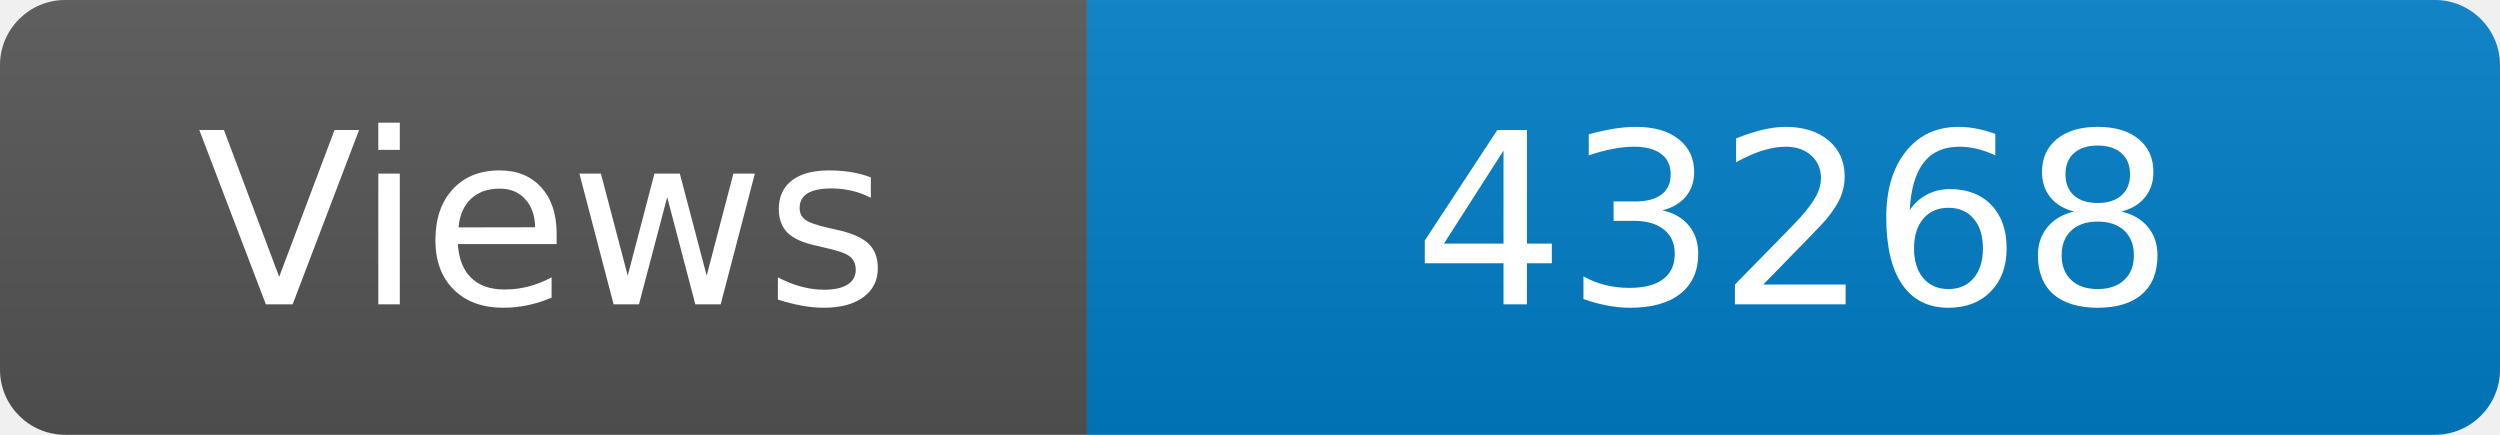
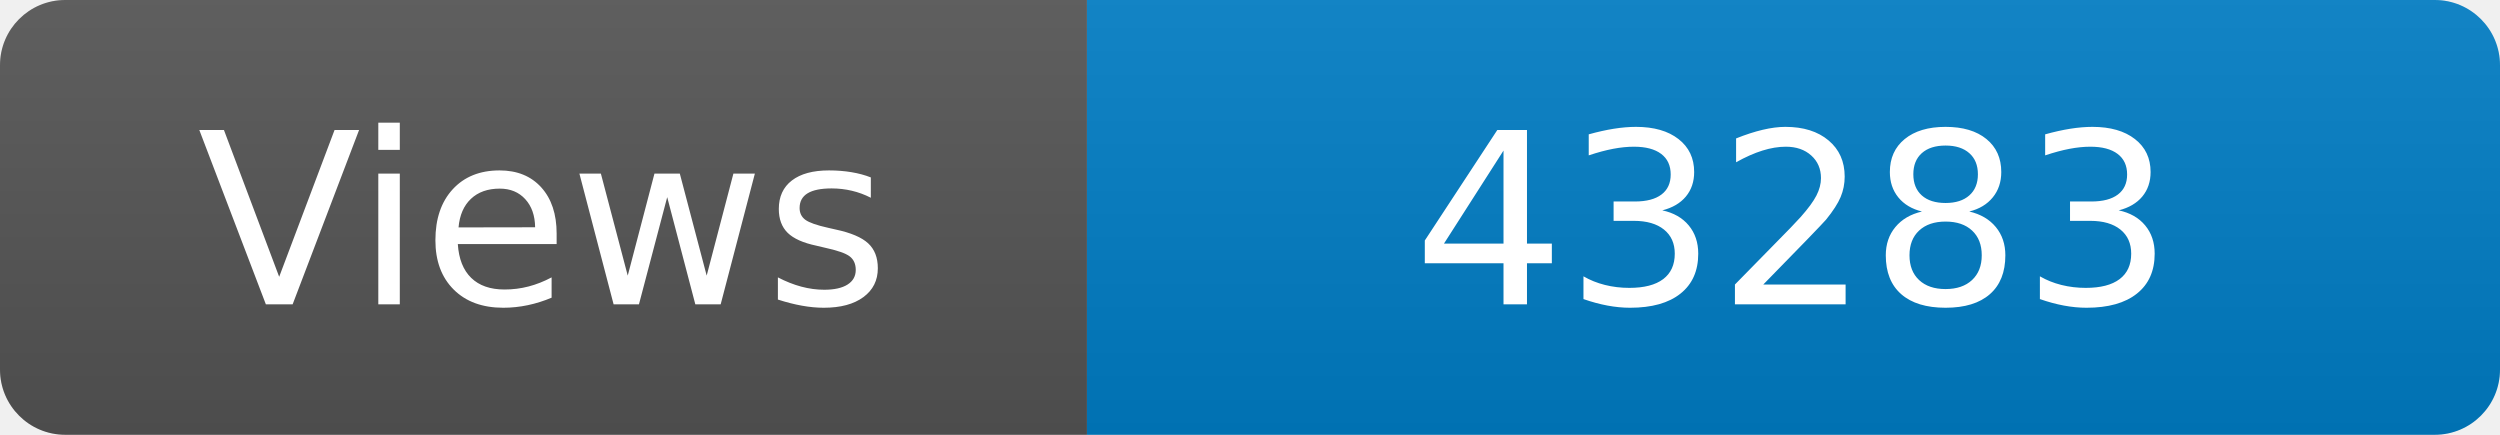
<svg xmlns="http://www.w3.org/2000/svg" width="115" height="20" role="img" aria-label="Maintained?: yes">
  <linearGradient id="s" x2="0" y2="100%">
    <stop offset="0" stop-color="#bbb" stop-opacity=".1" />
    <stop offset="1" stop-opacity=".1" />
  </linearGradient>
  <clipPath id="r">
    <rect width="115" height="20" rx="3" fill="#fff" />
  </clipPath>
  <g clip-path="url(#r)">
    <rect width="50" height="20" fill="#555" />
    <rect x="50" width="160" height="20" fill="#007ec6" />
    <rect width="115" height="20" fill="url(#s)" />
  </g>
  <g fill="#fff" text-anchor="middle" font-family="Verdana,Geneva,DejaVu Sans,sans-serif" font-size="110">
    <text x="250" y="140" transform="scale(.1)" fill="#fff">Views</text>
-     <text x="825" y="140" transform="scale(.1)" fill="#fff">43268</text>
+     <text x="825" y="140" transform="scale(.1)" fill="#fff">43283</text>
  </g>
</svg>
